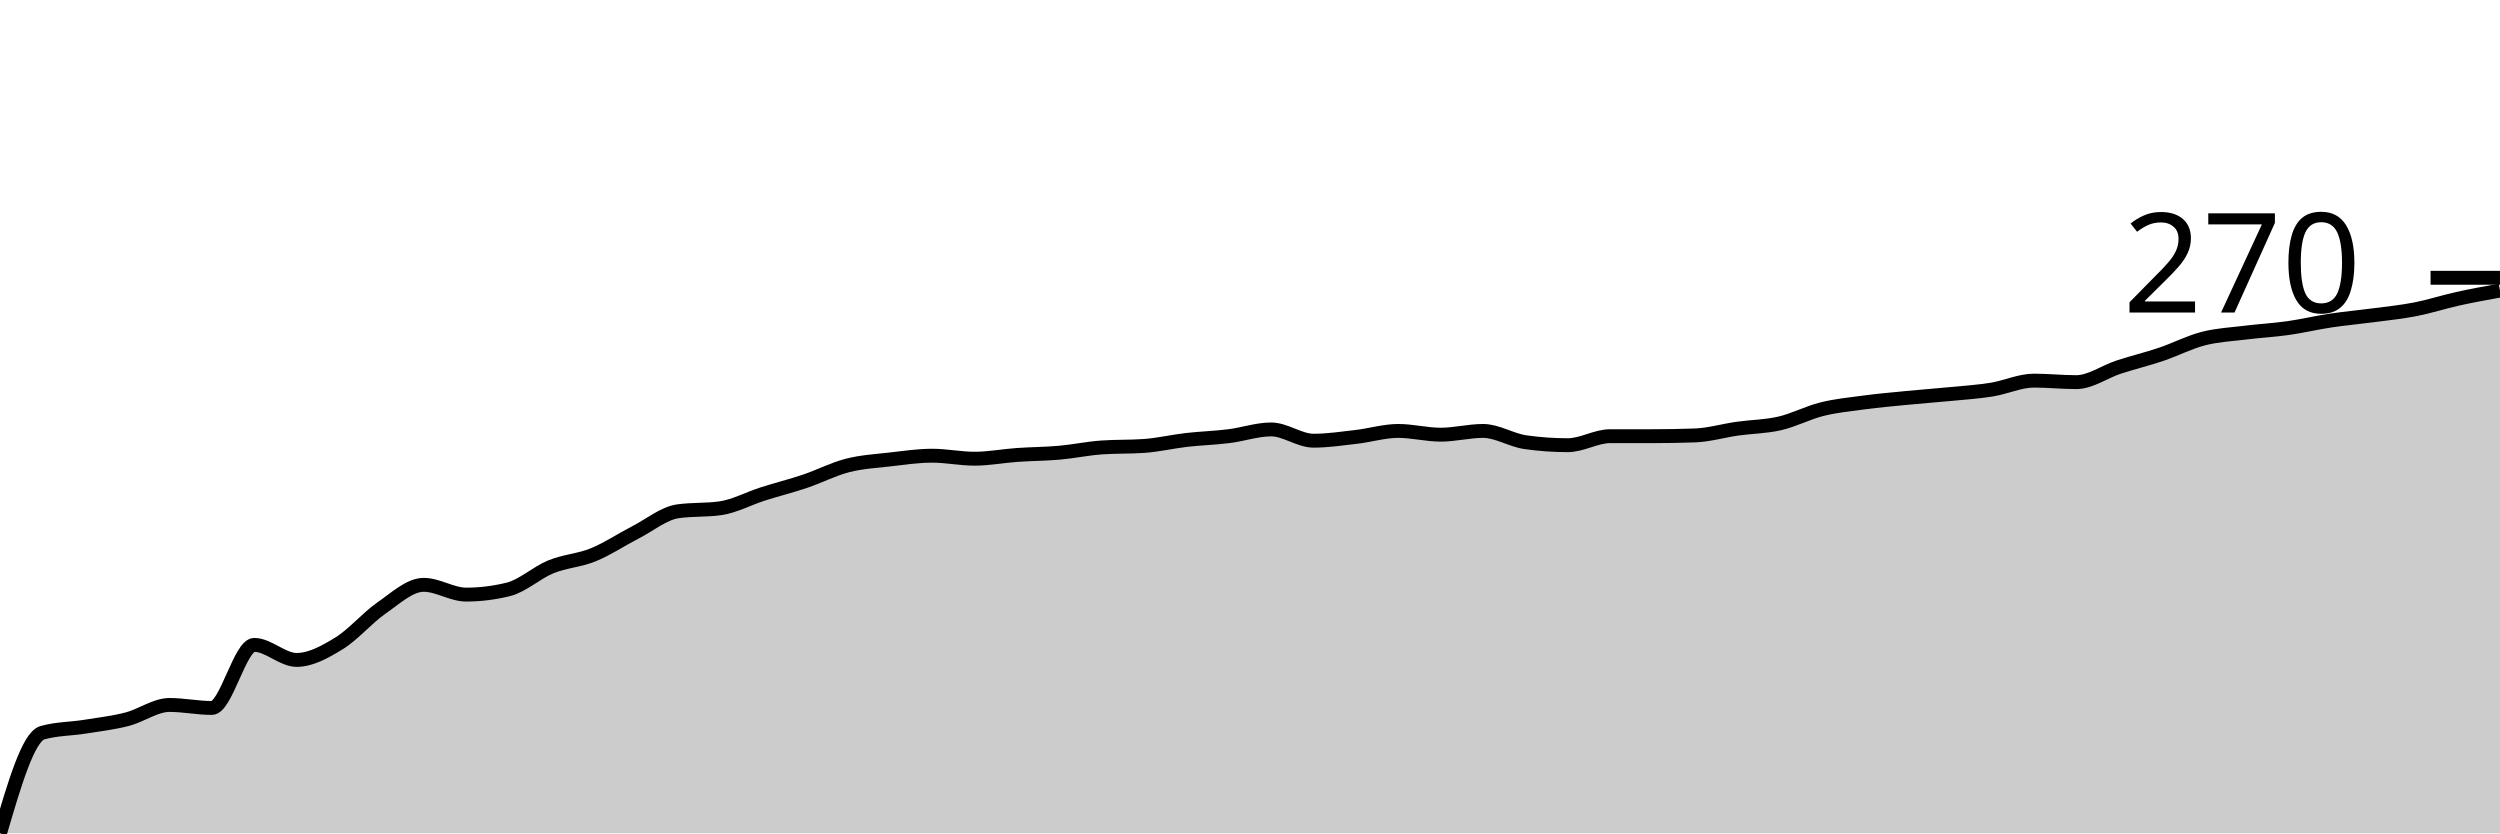
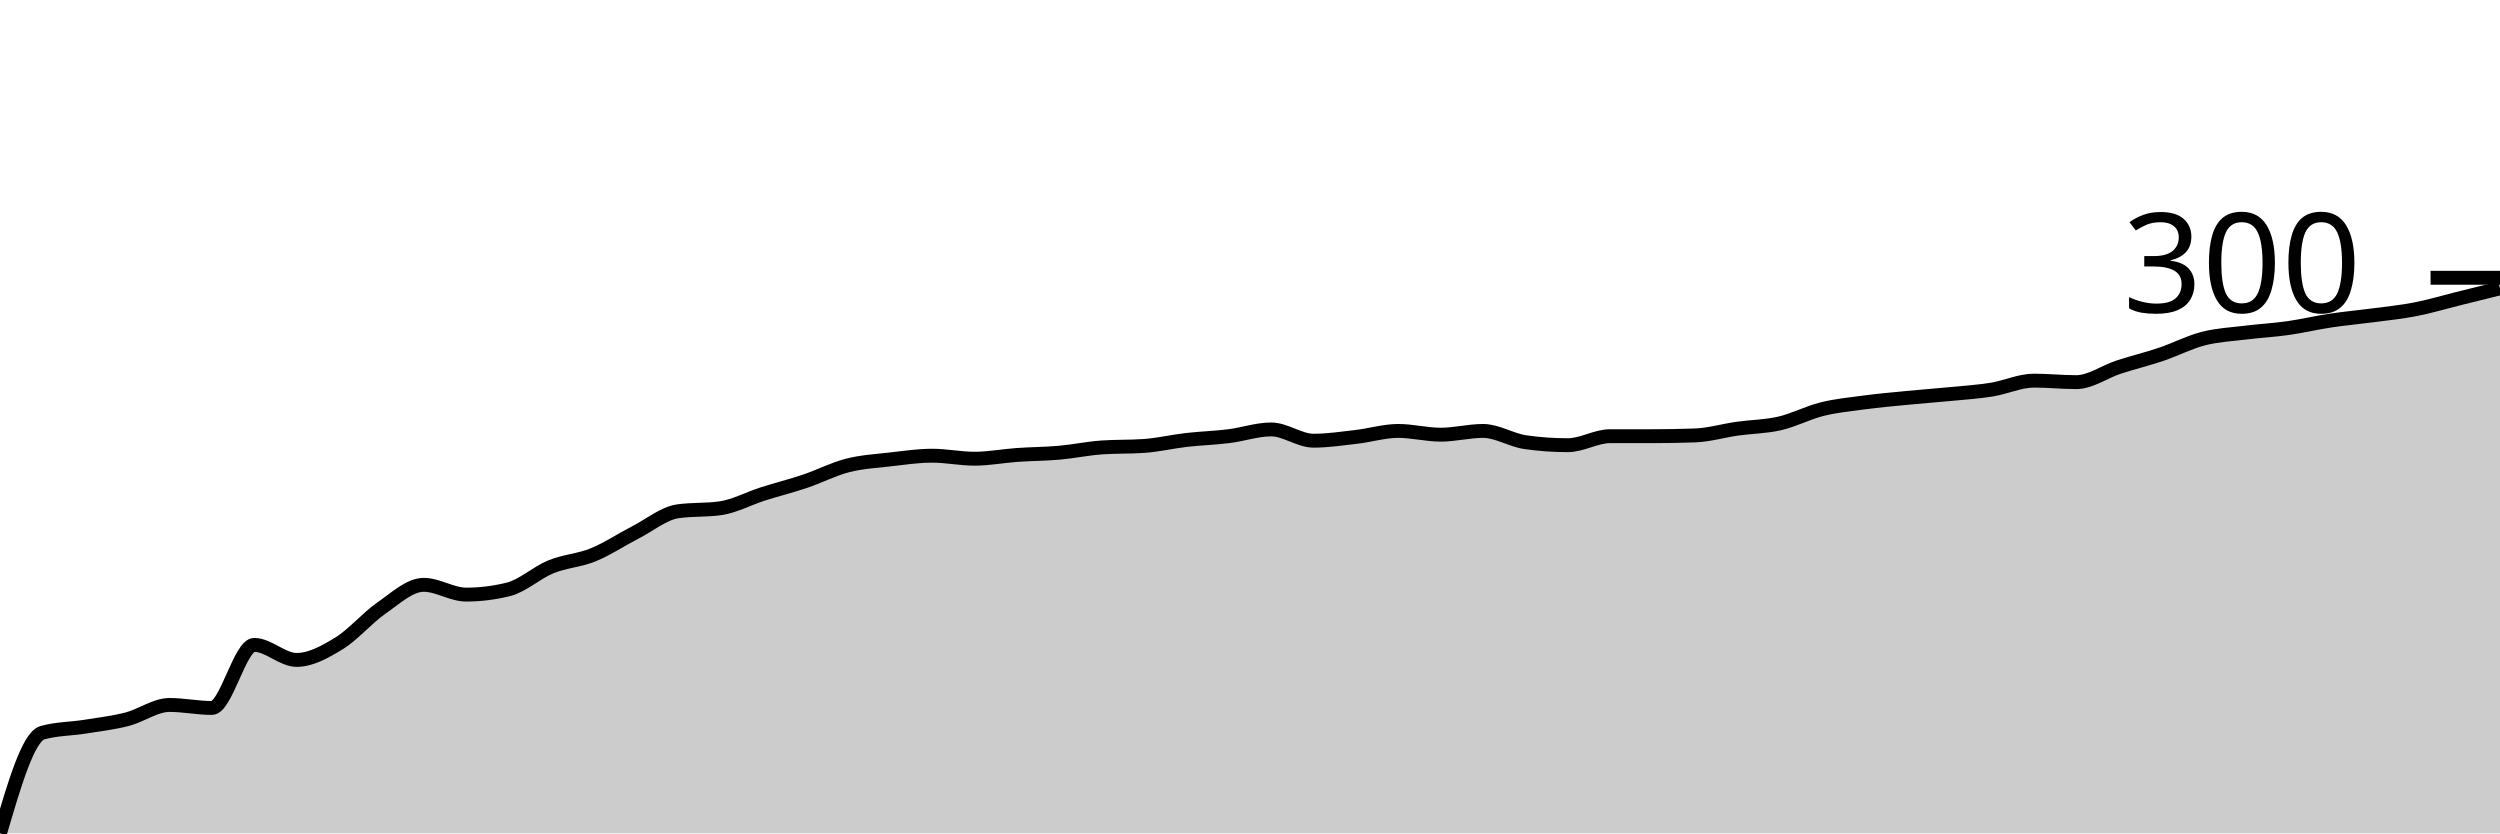
<svg xmlns="http://www.w3.org/2000/svg" viewBox="0 0 180 60">
  <g transform="translate(0,20)">
-     <path class="area" fill="rgba(0, 0, 0, 0.2)" d="M0,40C1.017,36.523,2.034,33.045,3.051,32.757C4.068,32.468,5.085,32.486,6.102,32.324C7.119,32.162,8.136,32.045,9.153,31.784C10.169,31.523,11.186,30.757,12.203,30.757C13.22,30.757,14.237,30.973,15.254,30.973C16.271,30.973,17.288,26.432,18.305,26.432C19.322,26.432,20.339,27.514,21.356,27.514C22.373,27.514,23.39,26.946,24.407,26.324C25.424,25.703,26.441,24.486,27.458,23.784C28.475,23.081,29.492,22.108,30.508,22.108C31.525,22.108,32.542,22.811,33.559,22.811C34.576,22.811,35.593,22.685,36.61,22.432C37.627,22.18,38.644,21.225,39.661,20.811C40.678,20.396,41.695,20.36,42.712,19.946C43.729,19.532,44.746,18.847,45.763,18.324C46.78,17.802,47.797,16.955,48.814,16.811C49.831,16.667,50.847,16.739,51.864,16.595C52.881,16.45,53.898,15.892,54.915,15.568C55.932,15.243,56.949,14.991,57.966,14.649C58.983,14.306,60,13.775,61.017,13.514C62.034,13.252,63.051,13.198,64.068,13.081C65.085,12.964,66.102,12.811,67.119,12.811C68.136,12.811,69.153,13.027,70.169,13.027C71.186,13.027,72.203,12.829,73.22,12.757C74.237,12.685,75.254,12.685,76.271,12.595C77.288,12.505,78.305,12.288,79.322,12.216C80.339,12.144,81.356,12.18,82.373,12.108C83.39,12.036,84.407,11.793,85.424,11.676C86.441,11.559,87.458,11.532,88.475,11.405C89.492,11.279,90.508,10.919,91.525,10.919C92.542,10.919,93.559,11.73,94.576,11.73C95.593,11.73,96.61,11.577,97.627,11.459C98.644,11.342,99.661,11.027,100.678,11.027C101.695,11.027,102.712,11.297,103.729,11.297C104.746,11.297,105.763,11.027,106.78,11.027C107.797,11.027,108.814,11.694,109.831,11.838C110.847,11.982,111.864,12.054,112.881,12.054C113.898,12.054,114.915,11.405,115.932,11.405C116.949,11.405,117.966,11.405,118.983,11.405C120,11.405,121.017,11.387,122.034,11.351C123.051,11.315,124.068,11.009,125.085,10.865C126.102,10.721,127.119,10.721,128.136,10.486C129.153,10.252,130.169,9.712,131.186,9.459C132.203,9.207,133.22,9.108,134.237,8.973C135.254,8.838,136.271,8.748,137.288,8.649C138.305,8.55,139.322,8.477,140.339,8.378C141.356,8.279,142.373,8.216,143.39,8.054C144.407,7.892,145.424,7.405,146.441,7.405C147.458,7.405,148.475,7.514,149.492,7.514C150.508,7.514,151.525,6.766,152.542,6.432C153.559,6.099,154.576,5.856,155.593,5.514C156.61,5.171,157.627,4.64,158.644,4.378C159.661,4.117,160.678,4.072,161.695,3.946C162.712,3.82,163.729,3.766,164.746,3.622C165.763,3.477,166.78,3.234,167.797,3.081C168.814,2.928,169.831,2.838,170.847,2.703C171.864,2.568,172.881,2.468,173.898,2.27C174.915,2.072,175.932,1.739,176.949,1.514C177.966,1.288,178.983,1.104,180,0.919L180,40C178.983,40,177.966,40,176.949,40C175.932,40,174.915,40,173.898,40C172.881,40,171.864,40,170.847,40C169.831,40,168.814,40,167.797,40C166.78,40,165.763,40,164.746,40C163.729,40,162.712,40,161.695,40C160.678,40,159.661,40,158.644,40C157.627,40,156.61,40,155.593,40C154.576,40,153.559,40,152.542,40C151.525,40,150.508,40,149.492,40C148.475,40,147.458,40,146.441,40C145.424,40,144.407,40,143.39,40C142.373,40,141.356,40,140.339,40C139.322,40,138.305,40,137.288,40C136.271,40,135.254,40,134.237,40C133.22,40,132.203,40,131.186,40C130.169,40,129.153,40,128.136,40C127.119,40,126.102,40,125.085,40C124.068,40,123.051,40,122.034,40C121.017,40,120,40,118.983,40C117.966,40,116.949,40,115.932,40C114.915,40,113.898,40,112.881,40C111.864,40,110.847,40,109.831,40C108.814,40,107.797,40,106.78,40C105.763,40,104.746,40,103.729,40C102.712,40,101.695,40,100.678,40C99.661,40,98.644,40,97.627,40C96.61,40,95.593,40,94.576,40C93.559,40,92.542,40,91.525,40C90.508,40,89.492,40,88.475,40C87.458,40,86.441,40,85.424,40C84.407,40,83.39,40,82.373,40C81.356,40,80.339,40,79.322,40C78.305,40,77.288,40,76.271,40C75.254,40,74.237,40,73.22,40C72.203,40,71.186,40,70.169,40C69.153,40,68.136,40,67.119,40C66.102,40,65.085,40,64.068,40C63.051,40,62.034,40,61.017,40C60,40,58.983,40,57.966,40C56.949,40,55.932,40,54.915,40C53.898,40,52.881,40,51.864,40C50.847,40,49.831,40,48.814,40C47.797,40,46.78,40,45.763,40C44.746,40,43.729,40,42.712,40C41.695,40,40.678,40,39.661,40C38.644,40,37.627,40,36.61,40C35.593,40,34.576,40,33.559,40C32.542,40,31.525,40,30.508,40C29.492,40,28.475,40,27.458,40C26.441,40,25.424,40,24.407,40C23.39,40,22.373,40,21.356,40C20.339,40,19.322,40,18.305,40C17.288,40,16.271,40,15.254,40C14.237,40,13.22,40,12.203,40C11.186,40,10.169,40,9.153,40C8.136,40,7.119,40,6.102,40C5.085,40,4.068,40,3.051,40C2.034,40,1.017,40,0,40Z" />
-     <path class="line" stroke="black" fill="none" d="M0,40C1.017,36.523,2.034,33.045,3.051,32.757C4.068,32.468,5.085,32.486,6.102,32.324C7.119,32.162,8.136,32.045,9.153,31.784C10.169,31.523,11.186,30.757,12.203,30.757C13.22,30.757,14.237,30.973,15.254,30.973C16.271,30.973,17.288,26.432,18.305,26.432C19.322,26.432,20.339,27.514,21.356,27.514C22.373,27.514,23.39,26.946,24.407,26.324C25.424,25.703,26.441,24.486,27.458,23.784C28.475,23.081,29.492,22.108,30.508,22.108C31.525,22.108,32.542,22.811,33.559,22.811C34.576,22.811,35.593,22.685,36.61,22.432C37.627,22.18,38.644,21.225,39.661,20.811C40.678,20.396,41.695,20.36,42.712,19.946C43.729,19.532,44.746,18.847,45.763,18.324C46.78,17.802,47.797,16.955,48.814,16.811C49.831,16.667,50.847,16.739,51.864,16.595C52.881,16.45,53.898,15.892,54.915,15.568C55.932,15.243,56.949,14.991,57.966,14.649C58.983,14.306,60,13.775,61.017,13.514C62.034,13.252,63.051,13.198,64.068,13.081C65.085,12.964,66.102,12.811,67.119,12.811C68.136,12.811,69.153,13.027,70.169,13.027C71.186,13.027,72.203,12.829,73.22,12.757C74.237,12.685,75.254,12.685,76.271,12.595C77.288,12.505,78.305,12.288,79.322,12.216C80.339,12.144,81.356,12.18,82.373,12.108C83.39,12.036,84.407,11.793,85.424,11.676C86.441,11.559,87.458,11.532,88.475,11.405C89.492,11.279,90.508,10.919,91.525,10.919C92.542,10.919,93.559,11.73,94.576,11.73C95.593,11.73,96.61,11.577,97.627,11.459C98.644,11.342,99.661,11.027,100.678,11.027C101.695,11.027,102.712,11.297,103.729,11.297C104.746,11.297,105.763,11.027,106.78,11.027C107.797,11.027,108.814,11.694,109.831,11.838C110.847,11.982,111.864,12.054,112.881,12.054C113.898,12.054,114.915,11.405,115.932,11.405C116.949,11.405,117.966,11.405,118.983,11.405C120,11.405,121.017,11.387,122.034,11.351C123.051,11.315,124.068,11.009,125.085,10.865C126.102,10.721,127.119,10.721,128.136,10.486C129.153,10.252,130.169,9.712,131.186,9.459C132.203,9.207,133.22,9.108,134.237,8.973C135.254,8.838,136.271,8.748,137.288,8.649C138.305,8.55,139.322,8.477,140.339,8.378C141.356,8.279,142.373,8.216,143.39,8.054C144.407,7.892,145.424,7.405,146.441,7.405C147.458,7.405,148.475,7.514,149.492,7.514C150.508,7.514,151.525,6.766,152.542,6.432C153.559,6.099,154.576,5.856,155.593,5.514C156.61,5.171,157.627,4.64,158.644,4.378C159.661,4.117,160.678,4.072,161.695,3.946C162.712,3.82,163.729,3.766,164.746,3.622C165.763,3.477,166.78,3.234,167.797,3.081C168.814,2.928,169.831,2.838,170.847,2.703C171.864,2.568,172.881,2.468,173.898,2.27C174.915,2.072,175.932,1.739,176.949,1.514C177.966,1.288,178.983,1.104,180,0.919" />
+     <path class="area" fill="rgba(0, 0, 0, 0.2)" d="M0,40C1.017,36.523,2.034,33.045,3.051,32.757C4.068,32.468,5.085,32.486,6.102,32.324C7.119,32.162,8.136,32.045,9.153,31.784C10.169,31.523,11.186,30.757,12.203,30.757C13.22,30.757,14.237,30.973,15.254,30.973C16.271,30.973,17.288,26.432,18.305,26.432C19.322,26.432,20.339,27.514,21.356,27.514C22.373,27.514,23.39,26.946,24.407,26.324C25.424,25.703,26.441,24.486,27.458,23.784C28.475,23.081,29.492,22.108,30.508,22.108C31.525,22.108,32.542,22.811,33.559,22.811C34.576,22.811,35.593,22.685,36.61,22.432C37.627,22.18,38.644,21.225,39.661,20.811C40.678,20.396,41.695,20.36,42.712,19.946C43.729,19.532,44.746,18.847,45.763,18.324C46.78,17.802,47.797,16.955,48.814,16.811C49.831,16.667,50.847,16.739,51.864,16.595C52.881,16.45,53.898,15.892,54.915,15.568C55.932,15.243,56.949,14.991,57.966,14.649C58.983,14.306,60,13.775,61.017,13.514C62.034,13.252,63.051,13.198,64.068,13.081C65.085,12.964,66.102,12.811,67.119,12.811C68.136,12.811,69.153,13.027,70.169,13.027C71.186,13.027,72.203,12.829,73.22,12.757C74.237,12.685,75.254,12.685,76.271,12.595C77.288,12.505,78.305,12.288,79.322,12.216C80.339,12.144,81.356,12.18,82.373,12.108C83.39,12.036,84.407,11.793,85.424,11.676C86.441,11.559,87.458,11.532,88.475,11.405C89.492,11.279,90.508,10.919,91.525,10.919C92.542,10.919,93.559,11.73,94.576,11.73C95.593,11.73,96.61,11.577,97.627,11.459C98.644,11.342,99.661,11.027,100.678,11.027C101.695,11.027,102.712,11.297,103.729,11.297C104.746,11.297,105.763,11.027,106.78,11.027C107.797,11.027,108.814,11.694,109.831,11.838C110.847,11.982,111.864,12.054,112.881,12.054C113.898,12.054,114.915,11.405,115.932,11.405C116.949,11.405,117.966,11.405,118.983,11.405C120,11.405,121.017,11.387,122.034,11.351C123.051,11.315,124.068,11.009,125.085,10.865C126.102,10.721,127.119,10.721,128.136,10.486C129.153,10.252,130.169,9.712,131.186,9.459C132.203,9.207,133.22,9.108,134.237,8.973C135.254,8.838,136.271,8.748,137.288,8.649C138.305,8.55,139.322,8.477,140.339,8.378C141.356,8.279,142.373,8.216,143.39,8.054C144.407,7.892,145.424,7.405,146.441,7.405C147.458,7.405,148.475,7.514,149.492,7.514C150.508,7.514,151.525,6.766,152.542,6.432C153.559,6.099,154.576,5.856,155.593,5.514C156.61,5.171,157.627,4.64,158.644,4.378C159.661,4.117,160.678,4.072,161.695,3.946C162.712,3.82,163.729,3.766,164.746,3.622C165.763,3.477,166.78,3.234,167.797,3.081C168.814,2.928,169.831,2.838,170.847,2.703C171.864,2.568,172.881,2.468,173.898,2.27C174.915,2.072,175.932,1.766,176.949,1.514C177.966,1.261,178.983,1.009,180,0.757L180,40C178.983,40,177.966,40,176.949,40C175.932,40,174.915,40,173.898,40C172.881,40,171.864,40,170.847,40C169.831,40,168.814,40,167.797,40C166.78,40,165.763,40,164.746,40C163.729,40,162.712,40,161.695,40C160.678,40,159.661,40,158.644,40C157.627,40,156.61,40,155.593,40C154.576,40,153.559,40,152.542,40C151.525,40,150.508,40,149.492,40C148.475,40,147.458,40,146.441,40C145.424,40,144.407,40,143.39,40C142.373,40,141.356,40,140.339,40C139.322,40,138.305,40,137.288,40C136.271,40,135.254,40,134.237,40C133.22,40,132.203,40,131.186,40C130.169,40,129.153,40,128.136,40C127.119,40,126.102,40,125.085,40C124.068,40,123.051,40,122.034,40C121.017,40,120,40,118.983,40C117.966,40,116.949,40,115.932,40C114.915,40,113.898,40,112.881,40C111.864,40,110.847,40,109.831,40C108.814,40,107.797,40,106.78,40C105.763,40,104.746,40,103.729,40C102.712,40,101.695,40,100.678,40C99.661,40,98.644,40,97.627,40C96.61,40,95.593,40,94.576,40C93.559,40,92.542,40,91.525,40C90.508,40,89.492,40,88.475,40C87.458,40,86.441,40,85.424,40C84.407,40,83.39,40,82.373,40C81.356,40,80.339,40,79.322,40C78.305,40,77.288,40,76.271,40C75.254,40,74.237,40,73.22,40C72.203,40,71.186,40,70.169,40C69.153,40,68.136,40,67.119,40C66.102,40,65.085,40,64.068,40C63.051,40,62.034,40,61.017,40C60,40,58.983,40,57.966,40C56.949,40,55.932,40,54.915,40C53.898,40,52.881,40,51.864,40C50.847,40,49.831,40,48.814,40C47.797,40,46.78,40,45.763,40C44.746,40,43.729,40,42.712,40C41.695,40,40.678,40,39.661,40C38.644,40,37.627,40,36.61,40C35.593,40,34.576,40,33.559,40C32.542,40,31.525,40,30.508,40C29.492,40,28.475,40,27.458,40C26.441,40,25.424,40,24.407,40C23.39,40,22.373,40,21.356,40C20.339,40,19.322,40,18.305,40C17.288,40,16.271,40,15.254,40C14.237,40,13.22,40,12.203,40C11.186,40,10.169,40,9.153,40C8.136,40,7.119,40,6.102,40C5.085,40,4.068,40,3.051,40C2.034,40,1.017,40,0,40Z" />
+     <path class="line" stroke="black" fill="none" d="M0,40C1.017,36.523,2.034,33.045,3.051,32.757C4.068,32.468,5.085,32.486,6.102,32.324C7.119,32.162,8.136,32.045,9.153,31.784C10.169,31.523,11.186,30.757,12.203,30.757C13.22,30.757,14.237,30.973,15.254,30.973C16.271,30.973,17.288,26.432,18.305,26.432C19.322,26.432,20.339,27.514,21.356,27.514C22.373,27.514,23.39,26.946,24.407,26.324C25.424,25.703,26.441,24.486,27.458,23.784C28.475,23.081,29.492,22.108,30.508,22.108C31.525,22.108,32.542,22.811,33.559,22.811C34.576,22.811,35.593,22.685,36.61,22.432C37.627,22.18,38.644,21.225,39.661,20.811C40.678,20.396,41.695,20.36,42.712,19.946C43.729,19.532,44.746,18.847,45.763,18.324C46.78,17.802,47.797,16.955,48.814,16.811C49.831,16.667,50.847,16.739,51.864,16.595C52.881,16.45,53.898,15.892,54.915,15.568C55.932,15.243,56.949,14.991,57.966,14.649C58.983,14.306,60,13.775,61.017,13.514C62.034,13.252,63.051,13.198,64.068,13.081C65.085,12.964,66.102,12.811,67.119,12.811C68.136,12.811,69.153,13.027,70.169,13.027C71.186,13.027,72.203,12.829,73.22,12.757C74.237,12.685,75.254,12.685,76.271,12.595C77.288,12.505,78.305,12.288,79.322,12.216C80.339,12.144,81.356,12.18,82.373,12.108C83.39,12.036,84.407,11.793,85.424,11.676C86.441,11.559,87.458,11.532,88.475,11.405C89.492,11.279,90.508,10.919,91.525,10.919C92.542,10.919,93.559,11.73,94.576,11.73C95.593,11.73,96.61,11.577,97.627,11.459C98.644,11.342,99.661,11.027,100.678,11.027C101.695,11.027,102.712,11.297,103.729,11.297C104.746,11.297,105.763,11.027,106.78,11.027C107.797,11.027,108.814,11.694,109.831,11.838C110.847,11.982,111.864,12.054,112.881,12.054C113.898,12.054,114.915,11.405,115.932,11.405C116.949,11.405,117.966,11.405,118.983,11.405C120,11.405,121.017,11.387,122.034,11.351C123.051,11.315,124.068,11.009,125.085,10.865C126.102,10.721,127.119,10.721,128.136,10.486C129.153,10.252,130.169,9.712,131.186,9.459C132.203,9.207,133.22,9.108,134.237,8.973C135.254,8.838,136.271,8.748,137.288,8.649C138.305,8.55,139.322,8.477,140.339,8.378C141.356,8.279,142.373,8.216,143.39,8.054C144.407,7.892,145.424,7.405,146.441,7.405C147.458,7.405,148.475,7.514,149.492,7.514C150.508,7.514,151.525,6.766,152.542,6.432C153.559,6.099,154.576,5.856,155.593,5.514C156.61,5.171,157.627,4.64,158.644,4.378C159.661,4.117,160.678,4.072,161.695,3.946C162.712,3.82,163.729,3.766,164.746,3.622C165.763,3.477,166.78,3.234,167.797,3.081C168.814,2.928,169.831,2.838,170.847,2.703C171.864,2.568,172.881,2.468,173.898,2.27C174.915,2.072,175.932,1.766,176.949,1.514C177.966,1.261,178.983,1.009,180,0.757" />
    <path class="axis-ceiling" stroke-width="1" stroke="black" fill="none" d="M175,0L180,0" />
-     <text class="axis-ceiling-label" font-family="sans-serif" text-anchor="end" font-size="10px" x="170" y="2.5">270</text>
+     <text class="axis-ceiling-label" font-family="sans-serif" text-anchor="end" font-size="10px" x="170" y="2.5">300</text>
  </g>
</svg>
